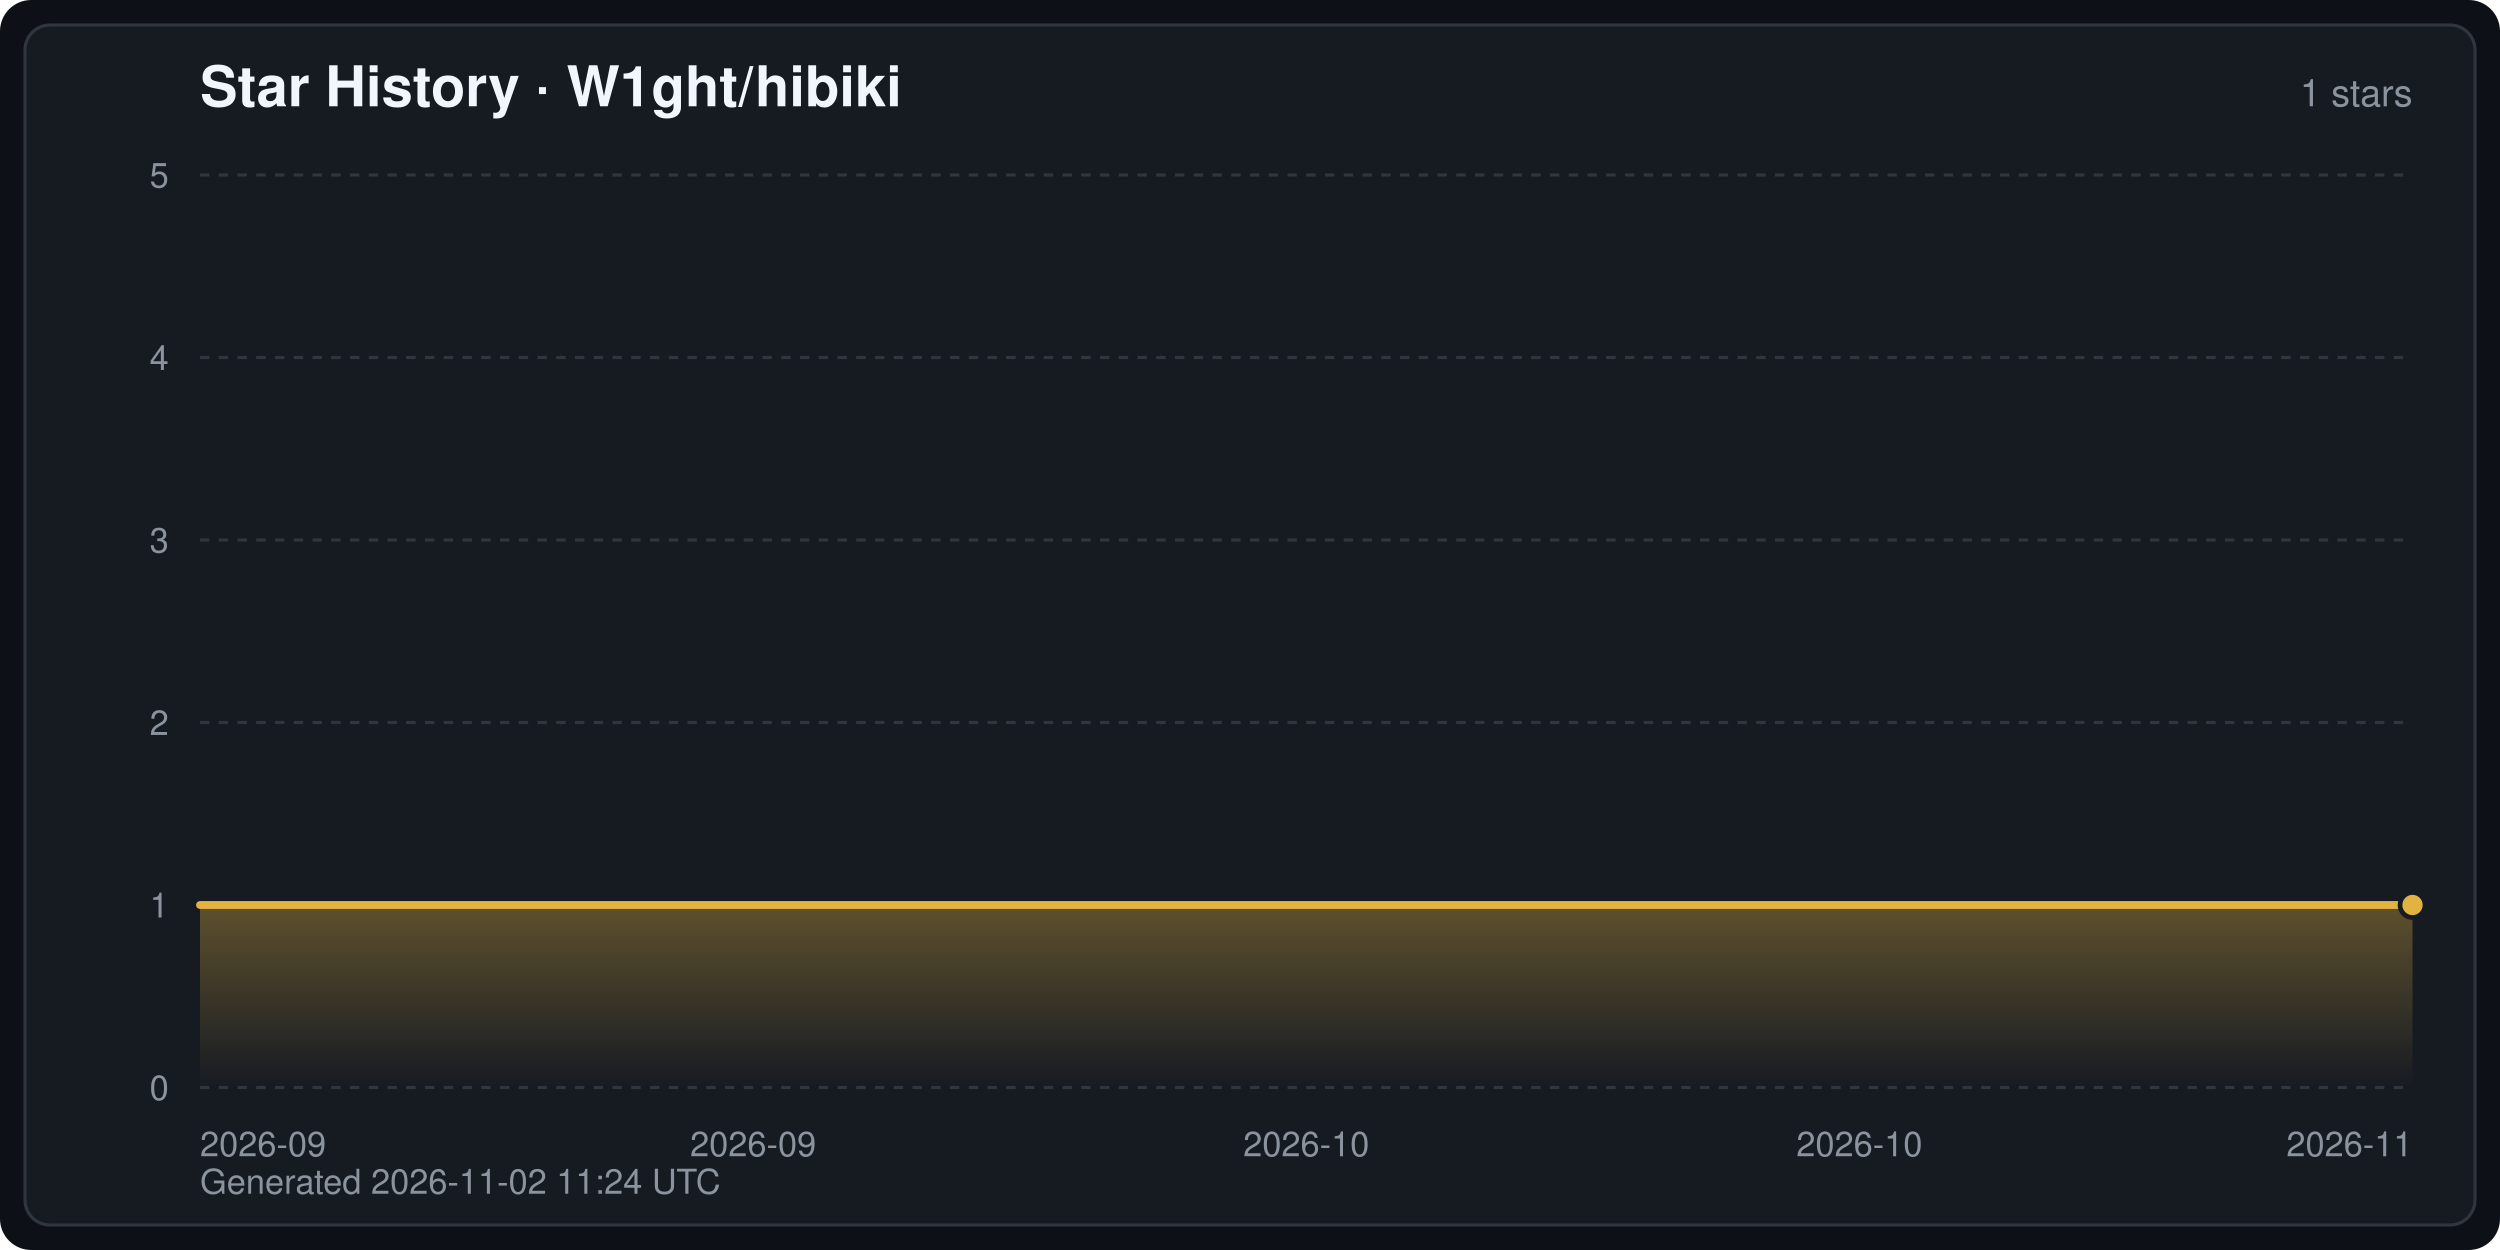
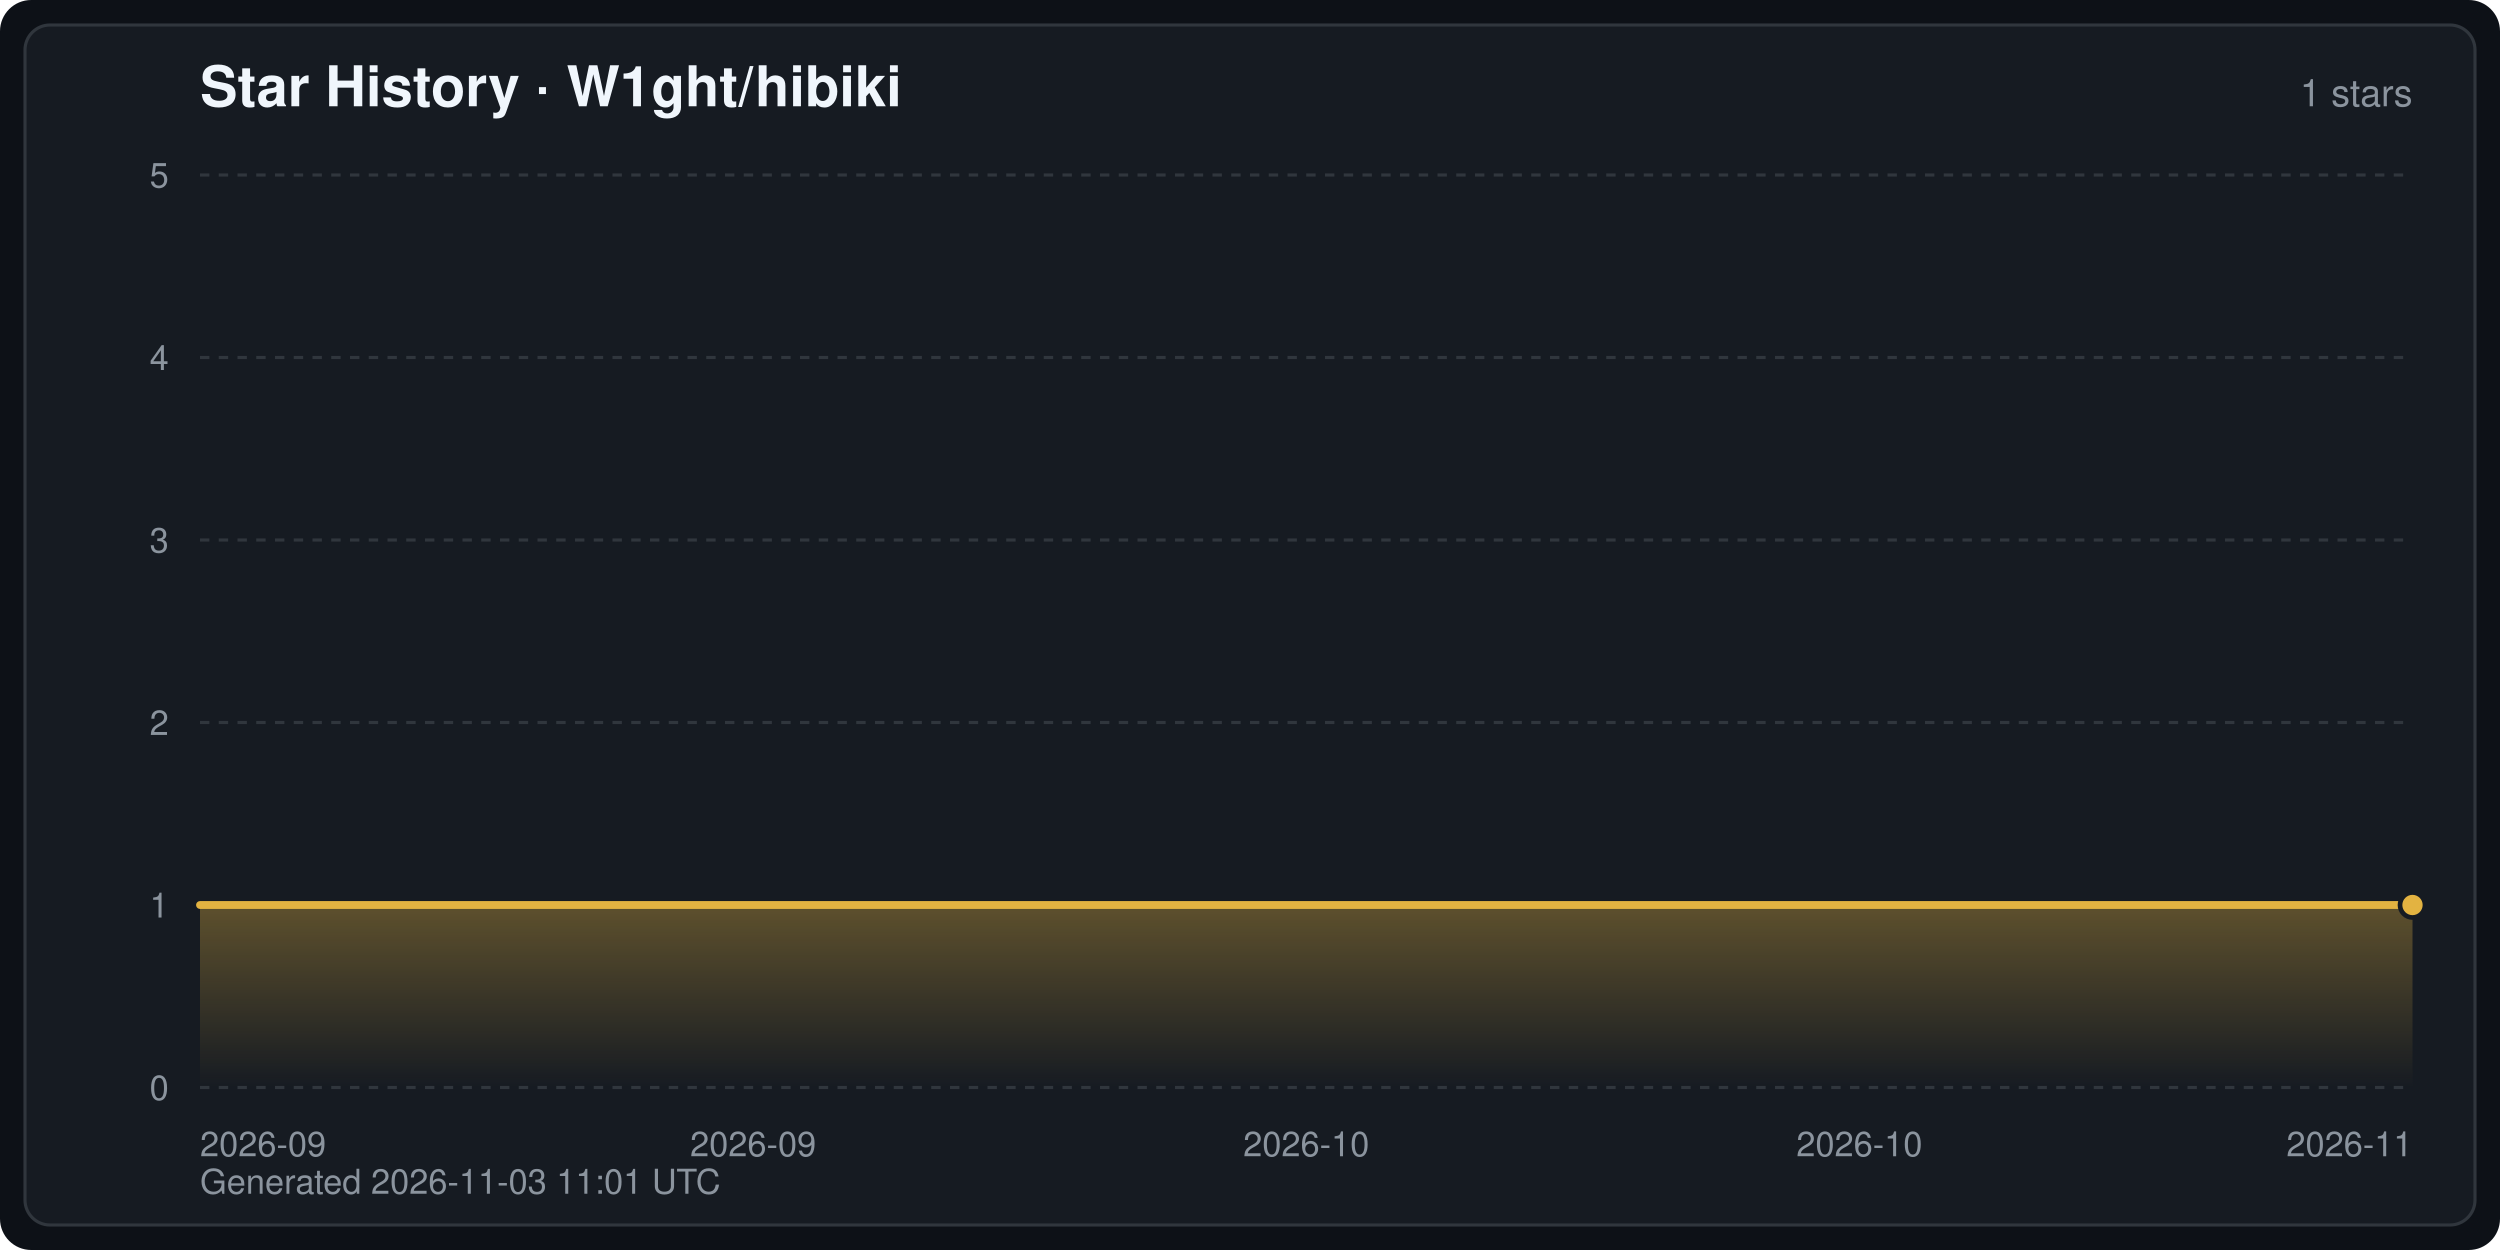
<svg xmlns="http://www.w3.org/2000/svg" width="800" height="400" viewBox="0 0 800 400" font-family="-apple-system,BlinkMacSystemFont,Segoe UI,Helvetica,Arial,sans-serif" role="img" aria-label="Star History · W1ght/hibiki">
  <defs>
    <linearGradient id="starArea" x1="0" y1="0" x2="0" y2="1">
      <stop offset="0" stop-color="#e3b341" stop-opacity="0.35" />
      <stop offset="1" stop-color="#e3b341" stop-opacity="0" />
    </linearGradient>
  </defs>
  <rect width="800" height="400" rx="10" fill="#0d1117" />
  <rect x="8" y="8" width="784" height="384" rx="8" fill="#161b22" stroke="#30363d" stroke-width="1" />
  <text x="64" y="34" fill="#f0f6fc" font-size="18" font-weight="600">Star History · W1ght/hibiki</text>
  <text x="772" y="34" fill="#8b949e" font-size="12" text-anchor="end">1 stars</text>
  <line x1="64" y1="348.0" x2="772" y2="348.0" stroke="#30363d" stroke-width="1" stroke-dasharray="3 3" />
  <text x="54" y="352.0" fill="#8b949e" font-size="11" text-anchor="end">0</text>
  <line x1="64" y1="289.6" x2="772" y2="289.6" stroke="#30363d" stroke-width="1" stroke-dasharray="3 3" />
  <text x="54" y="293.6" fill="#8b949e" font-size="11" text-anchor="end">1</text>
  <line x1="64" y1="231.2" x2="772" y2="231.2" stroke="#30363d" stroke-width="1" stroke-dasharray="3 3" />
  <text x="54" y="235.2" fill="#8b949e" font-size="11" text-anchor="end">2</text>
  <line x1="64" y1="172.8" x2="772" y2="172.8" stroke="#30363d" stroke-width="1" stroke-dasharray="3 3" />
  <text x="54" y="176.8" fill="#8b949e" font-size="11" text-anchor="end">3</text>
  <line x1="64" y1="114.4" x2="772" y2="114.4" stroke="#30363d" stroke-width="1" stroke-dasharray="3 3" />
  <text x="54" y="118.4" fill="#8b949e" font-size="11" text-anchor="end">4</text>
  <line x1="64" y1="56.0" x2="772" y2="56.0" stroke="#30363d" stroke-width="1" stroke-dasharray="3 3" />
  <text x="54" y="60.0" fill="#8b949e" font-size="11" text-anchor="end">5</text>
  <text x="64.0" y="370.0" fill="#8b949e" font-size="11" text-anchor="start">2026-09</text>
  <text x="241.0" y="370.0" fill="#8b949e" font-size="11" text-anchor="middle">2026-09</text>
  <text x="418.0" y="370.0" fill="#8b949e" font-size="11" text-anchor="middle">2026-10</text>
  <text x="595.0" y="370.0" fill="#8b949e" font-size="11" text-anchor="middle">2026-10</text>
  <text x="772.0" y="370.0" fill="#8b949e" font-size="11" text-anchor="end">2026-11</text>
  <path d="M64.0,348.0 L64.0,289.6 L772.0,289.6 L772.0,289.6 L772.0,348.0 Z" fill="url(#starArea)" />
  <polyline points="64.0,289.6 772.0,289.6 772.0,289.6" fill="none" stroke="#e3b341" stroke-width="2.5" stroke-linejoin="round" stroke-linecap="round" />
  <circle cx="772.0" cy="289.6" r="4" fill="#e3b341" stroke="#161b22" stroke-width="1.5" />
-   <text x="64" y="382" fill="#8b949e" font-size="11">Generated 2026-11-02 11:24 UTC</text>
+   <text x="64" y="382" fill="#8b949e" font-size="11">Generated 2026-11-03 11:01 UTC</text>
</svg>
